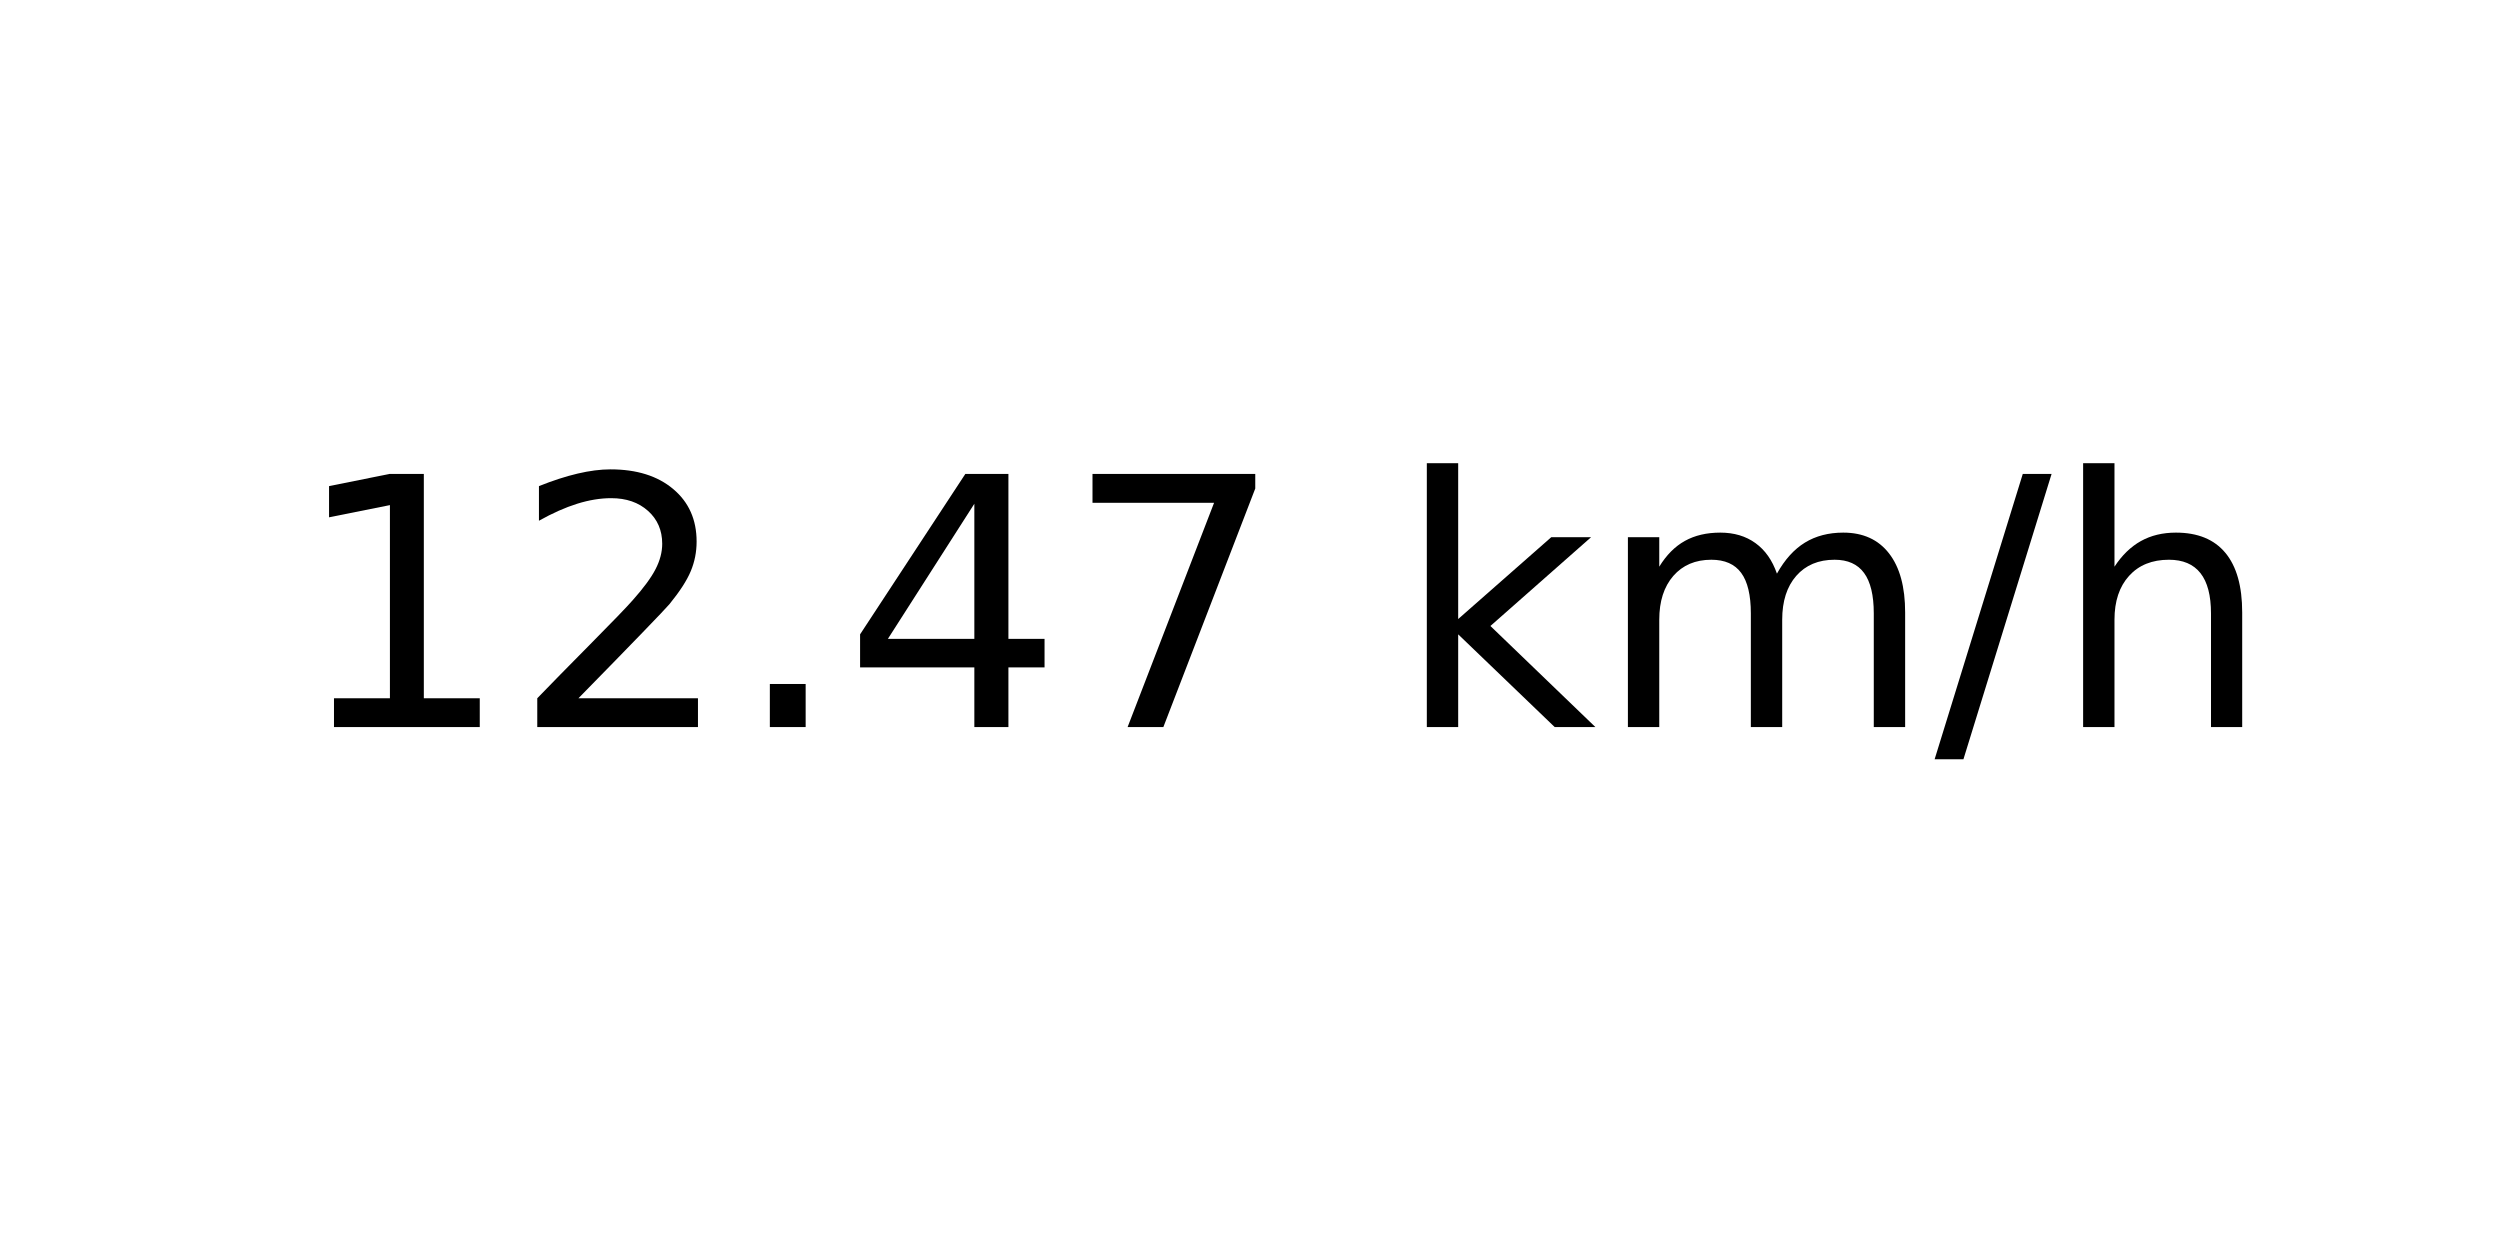
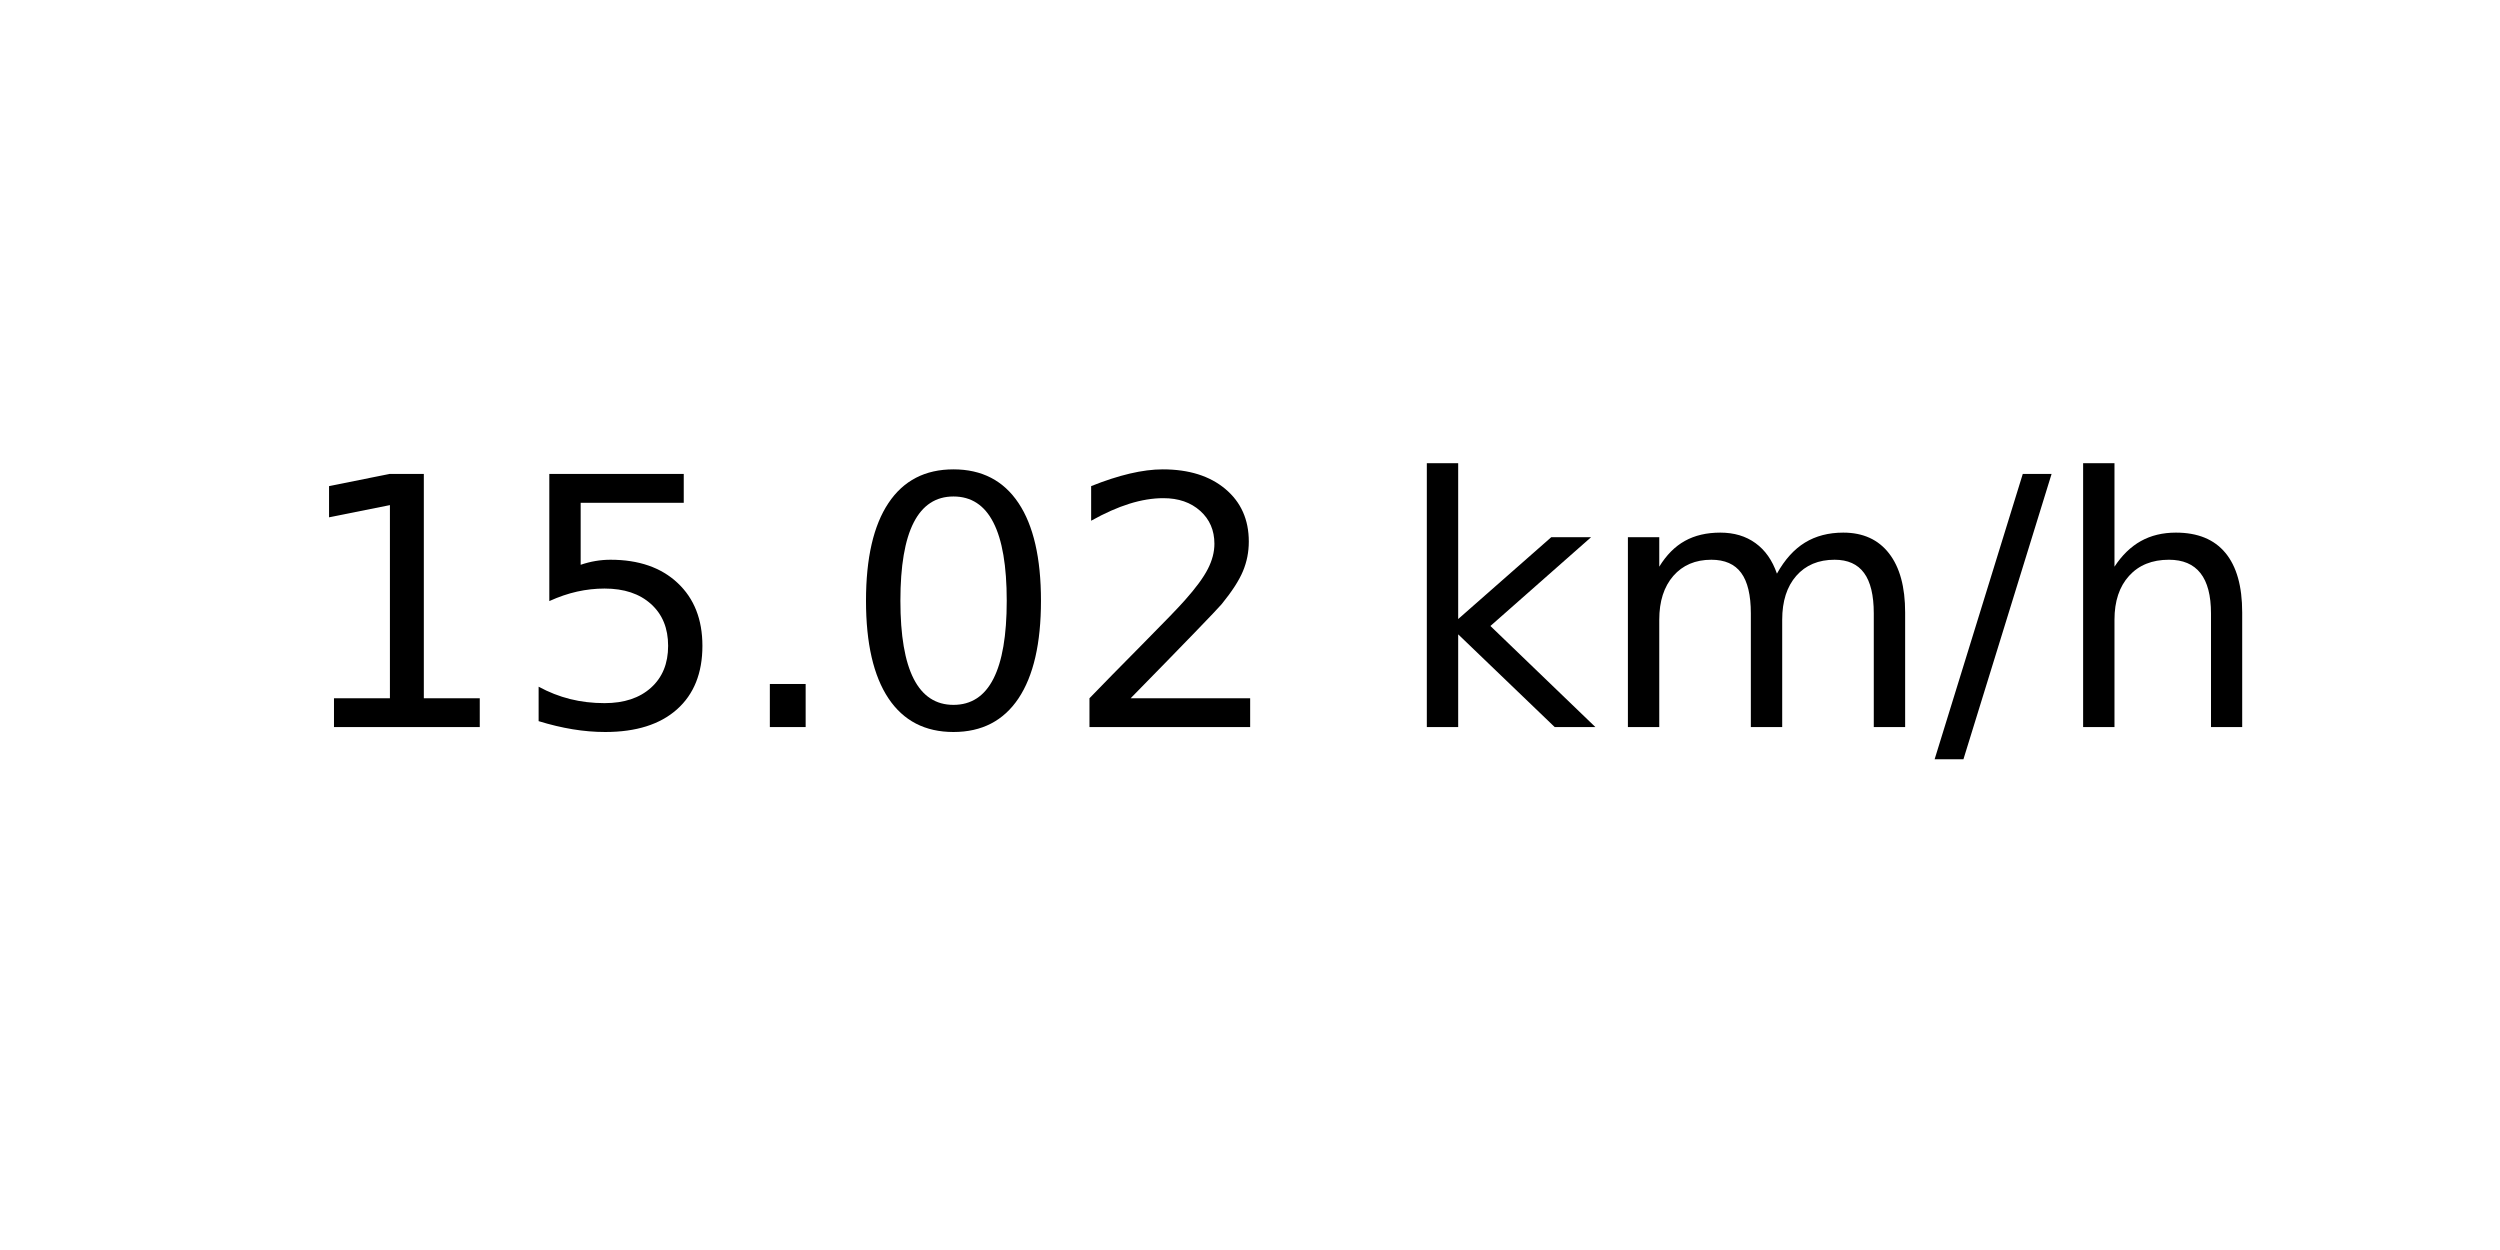
<svg xmlns="http://www.w3.org/2000/svg" xmlns:xlink="http://www.w3.org/1999/xlink" width="72pt" height="36pt" viewBox="0 0 72 36" version="1.1">
  <defs>
    <style type="text/css">*{stroke-linejoin: round; stroke-linecap: butt}</style>
  </defs>
  <g id="figure_1">
    <g id="axes_1">
      <g id="text_1">
        <g transform="translate(8.378125 20.93937) scale(0.1 -0.1)">
          <defs>
            <path id="DejaVuSans-31" d="M 794 531  L 1825 531  L 1825 4091  L 703 3866  L 703 4441  L 1819 4666  L 2450 4666  L 2450 531  L 3481 531  L 3481 0  L 794 0  L 794 531  z " transform="scale(0.015625)" />
+             <path id="DejaVuSans-35" d="M 691 4666  L 3169 4666  L 3169 4134  L 1269 4134  L 1269 2991  Q 1406 3038 1543 3061  Q 1681 3084 1819 3084  Q 2600 3084 3056 2656  Q 3513 2228 3513 1497  Q 3513 744 3044 326  Q 2575 -91 1722 -91  Q 1428 -91 1123 -41  Q 819 9 494 109  L 494 744  Q 775 591 1075 516  Q 1375 441 1709 441  Q 2250 441 2565 725  Q 2881 1009 2881 1497  Q 2881 1984 2565 2268  Q 2250 2553 1709 2553  Q 1456 2553 1204 2497  Q 953 2441 691 2322  L 691 4666  z " transform="scale(0.015625)" />
+             <path id="DejaVuSans-2e" d="M 684 794  L 1344 794  L 1344 0  L 684 0  L 684 794  z " transform="scale(0.015625)" />
+             <path id="DejaVuSans-30" d="M 2034 4250  Q 1547 4250 1301 3770  Q 1056 3291 1056 2328  Q 1056 1369 1301 889  Q 1547 409 2034 409  Q 2525 409 2770 889  Q 3016 1369 3016 2328  Q 3016 3291 2770 3770  Q 2525 4250 2034 4250  z M 2034 4750  Q 2819 4750 3233 4129  Q 3647 3509 3647 2328  Q 3647 1150 3233 529  Q 2819 -91 2034 -91  Q 1250 -91 836 529  Q 422 1150 422 2328  Q 422 3509 836 4129  Q 1250 4750 2034 4750  z " transform="scale(0.015625)" />
            <path id="DejaVuSans-32" d="M 1228 531  L 3431 531  L 3431 0  L 469 0  L 469 531  Q 828 903 1448 1529  Q 2069 2156 2228 2338  Q 2531 2678 2651 2914  Q 2772 3150 2772 3378  Q 2772 3750 2511 3984  Q 2250 4219 1831 4219  Q 1534 4219 1204 4116  Q 875 4013 500 3803  L 500 4441  Q 881 4594 1212 4672  Q 1544 4750 1819 4750  Q 2544 4750 2975 4387  Q 3406 4025 3406 3419  Q 3406 3131 3298 2873  Q 3191 2616 2906 2266  Q 2828 2175 2409 1742  Q 1991 1309 1228 531  z " transform="scale(0.015625)" />
-             <path id="DejaVuSans-2e" d="M 684 794  L 1344 794  L 1344 0  L 684 0  L 684 794  z " transform="scale(0.015625)" />
-             <path id="DejaVuSans-34" d="M 2419 4116  L 825 1625  L 2419 1625  L 2419 4116  z M 2253 4666  L 3047 4666  L 3047 1625  L 3713 1625  L 3713 1100  L 3047 1100  L 3047 0  L 2419 0  L 2419 1100  L 313 1100  L 313 1709  L 2253 4666  z " transform="scale(0.015625)" />
-             <path id="DejaVuSans-37" d="M 525 4666  L 3525 4666  L 3525 4397  L 1831 0  L 1172 0  L 2766 4134  L 525 4134  L 525 4666  z " transform="scale(0.015625)" />
            <path id="DejaVuSans-20" transform="scale(0.015625)" />
            <path id="DejaVuSans-6b" d="M 581 4863  L 1159 4863  L 1159 1991  L 2875 3500  L 3609 3500  L 1753 1863  L 3688 0  L 2938 0  L 1159 1709  L 1159 0  L 581 0  L 581 4863  z " transform="scale(0.015625)" />
            <path id="DejaVuSans-6d" d="M 3328 2828  Q 3544 3216 3844 3400  Q 4144 3584 4550 3584  Q 5097 3584 5394 3201  Q 5691 2819 5691 2113  L 5691 0  L 5113 0  L 5113 2094  Q 5113 2597 4934 2840  Q 4756 3084 4391 3084  Q 3944 3084 3684 2787  Q 3425 2491 3425 1978  L 3425 0  L 2847 0  L 2847 2094  Q 2847 2600 2669 2842  Q 2491 3084 2119 3084  Q 1678 3084 1418 2786  Q 1159 2488 1159 1978  L 1159 0  L 581 0  L 581 3500  L 1159 3500  L 1159 2956  Q 1356 3278 1631 3431  Q 1906 3584 2284 3584  Q 2666 3584 2933 3390  Q 3200 3197 3328 2828  z " transform="scale(0.015625)" />
            <path id="DejaVuSans-2f" d="M 1625 4666  L 2156 4666  L 531 -594  L 0 -594  L 1625 4666  z " transform="scale(0.015625)" />
            <path id="DejaVuSans-68" d="M 3513 2113  L 3513 0  L 2938 0  L 2938 2094  Q 2938 2591 2744 2837  Q 2550 3084 2163 3084  Q 1697 3084 1428 2787  Q 1159 2491 1159 1978  L 1159 0  L 581 0  L 581 4863  L 1159 4863  L 1159 2956  Q 1366 3272 1645 3428  Q 1925 3584 2291 3584  Q 2894 3584 3203 3211  Q 3513 2838 3513 2113  z " transform="scale(0.015625)" />
          </defs>
          <use xlink:href="#DejaVuSans-31" />
-           <use xlink:href="#DejaVuSans-32" x="63.623" />
+           <use xlink:href="#DejaVuSans-35" x="63.623" />
          <use xlink:href="#DejaVuSans-2e" x="127.246" />
-           <use xlink:href="#DejaVuSans-34" x="159.033" />
-           <use xlink:href="#DejaVuSans-37" x="222.656" />
+           <use xlink:href="#DejaVuSans-30" x="159.033" />
+           <use xlink:href="#DejaVuSans-32" x="222.656" />
          <use xlink:href="#DejaVuSans-20" x="286.279" />
          <use xlink:href="#DejaVuSans-6b" x="318.066" />
          <use xlink:href="#DejaVuSans-6d" x="375.977" />
          <use xlink:href="#DejaVuSans-2f" x="473.389" />
          <use xlink:href="#DejaVuSans-68" x="507.08" />
        </g>
      </g>
    </g>
  </g>
</svg>
